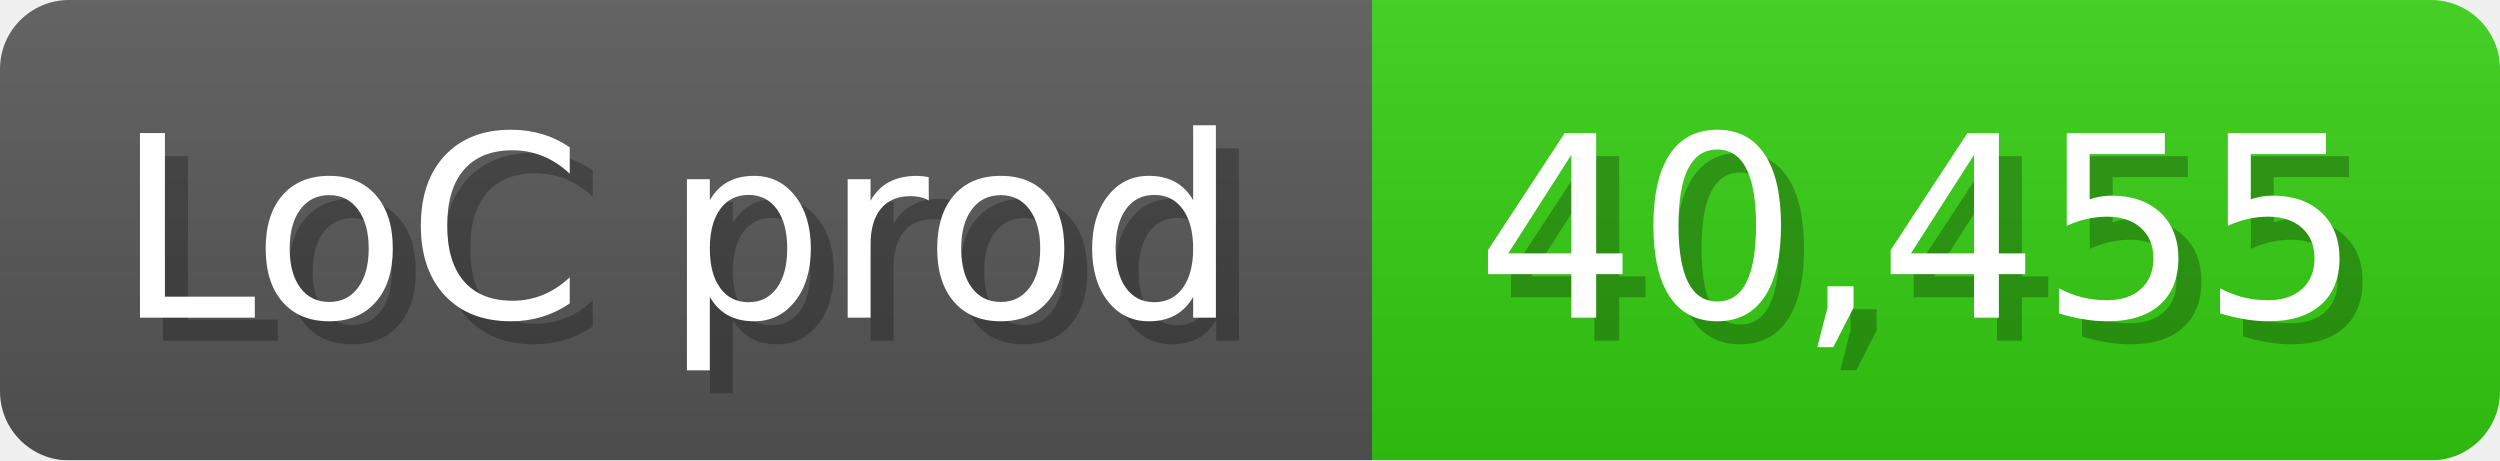
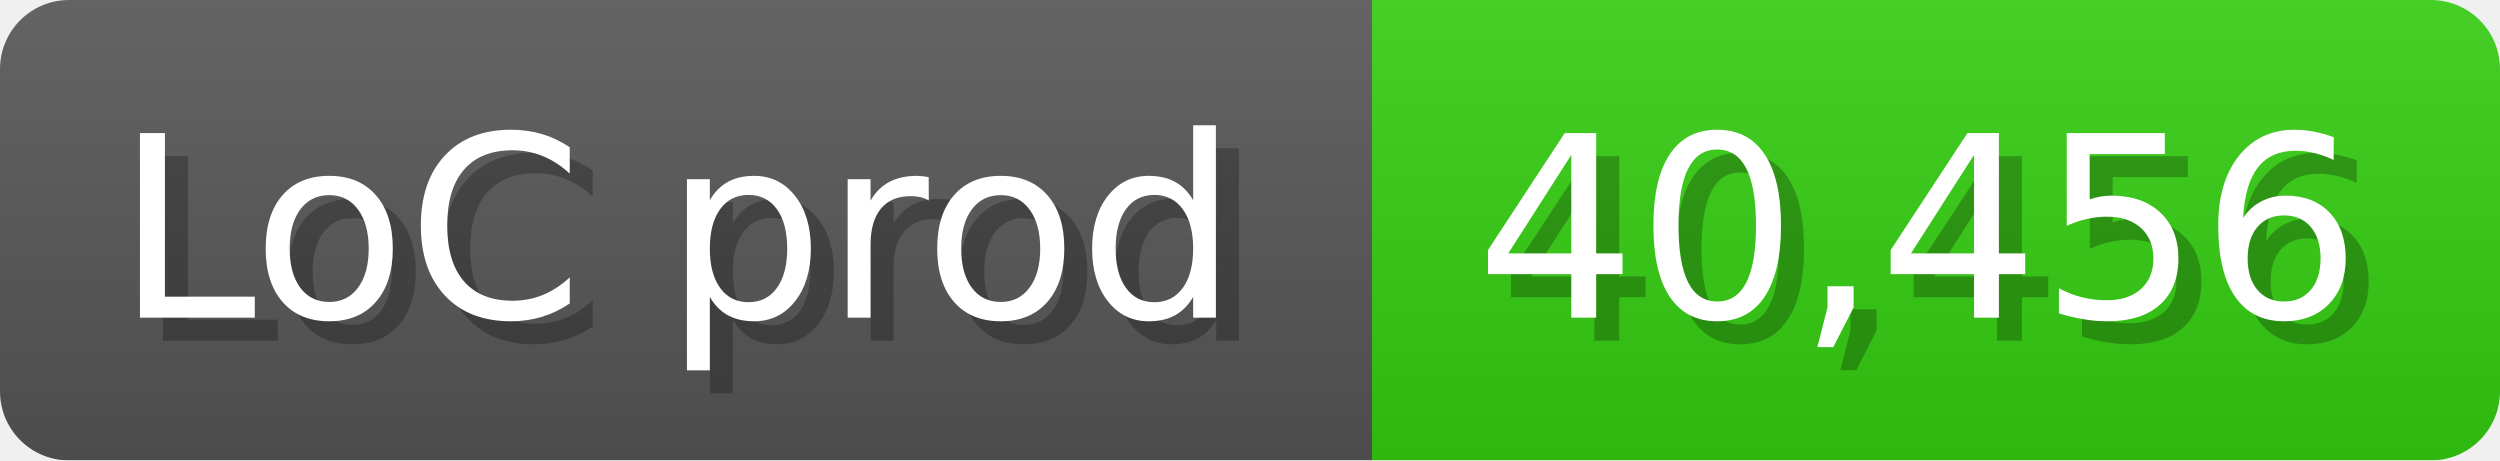
<svg xmlns="http://www.w3.org/2000/svg" width="108.6" height="20" viewBox="0 0 1086 200">
  <linearGradient id="a" x2="0" y2="100%">
    <stop offset="0" stop-opacity=".1" stop-color="#EEE" />
    <stop offset="1" stop-opacity=".1" />
  </linearGradient>
  <mask id="m">
    <rect width="1086" height="200" rx="30" fill="#FFF" />
  </mask>
  <g mask="url(#m)">
    <rect width="596" height="200" fill="#555" />
    <rect width="490" height="200" fill="#3C1" x="596" />
    <rect width="1086" height="200" fill="url(#a)" />
  </g>
  <g fill="#fff" text-anchor="start" font-family="Verdana,DejaVu Sans,sans-serif" font-size="110">
    <text x="60" y="148" textLength="496" fill="#000" opacity="0.25">LoC prod</text>
    <text x="50" y="138" textLength="496">LoC prod</text>
-     <text x="651" y="148" textLength="390" fill="#000" opacity="0.25">40,455</text>
-     <text x="641" y="138" textLength="390">40,455</text>
+     <text x="651" y="148" textLength="390" fill="#000" opacity="0.25">40,456</text>
+     <text x="641" y="138" textLength="390">40,456</text>
  </g>
</svg>
